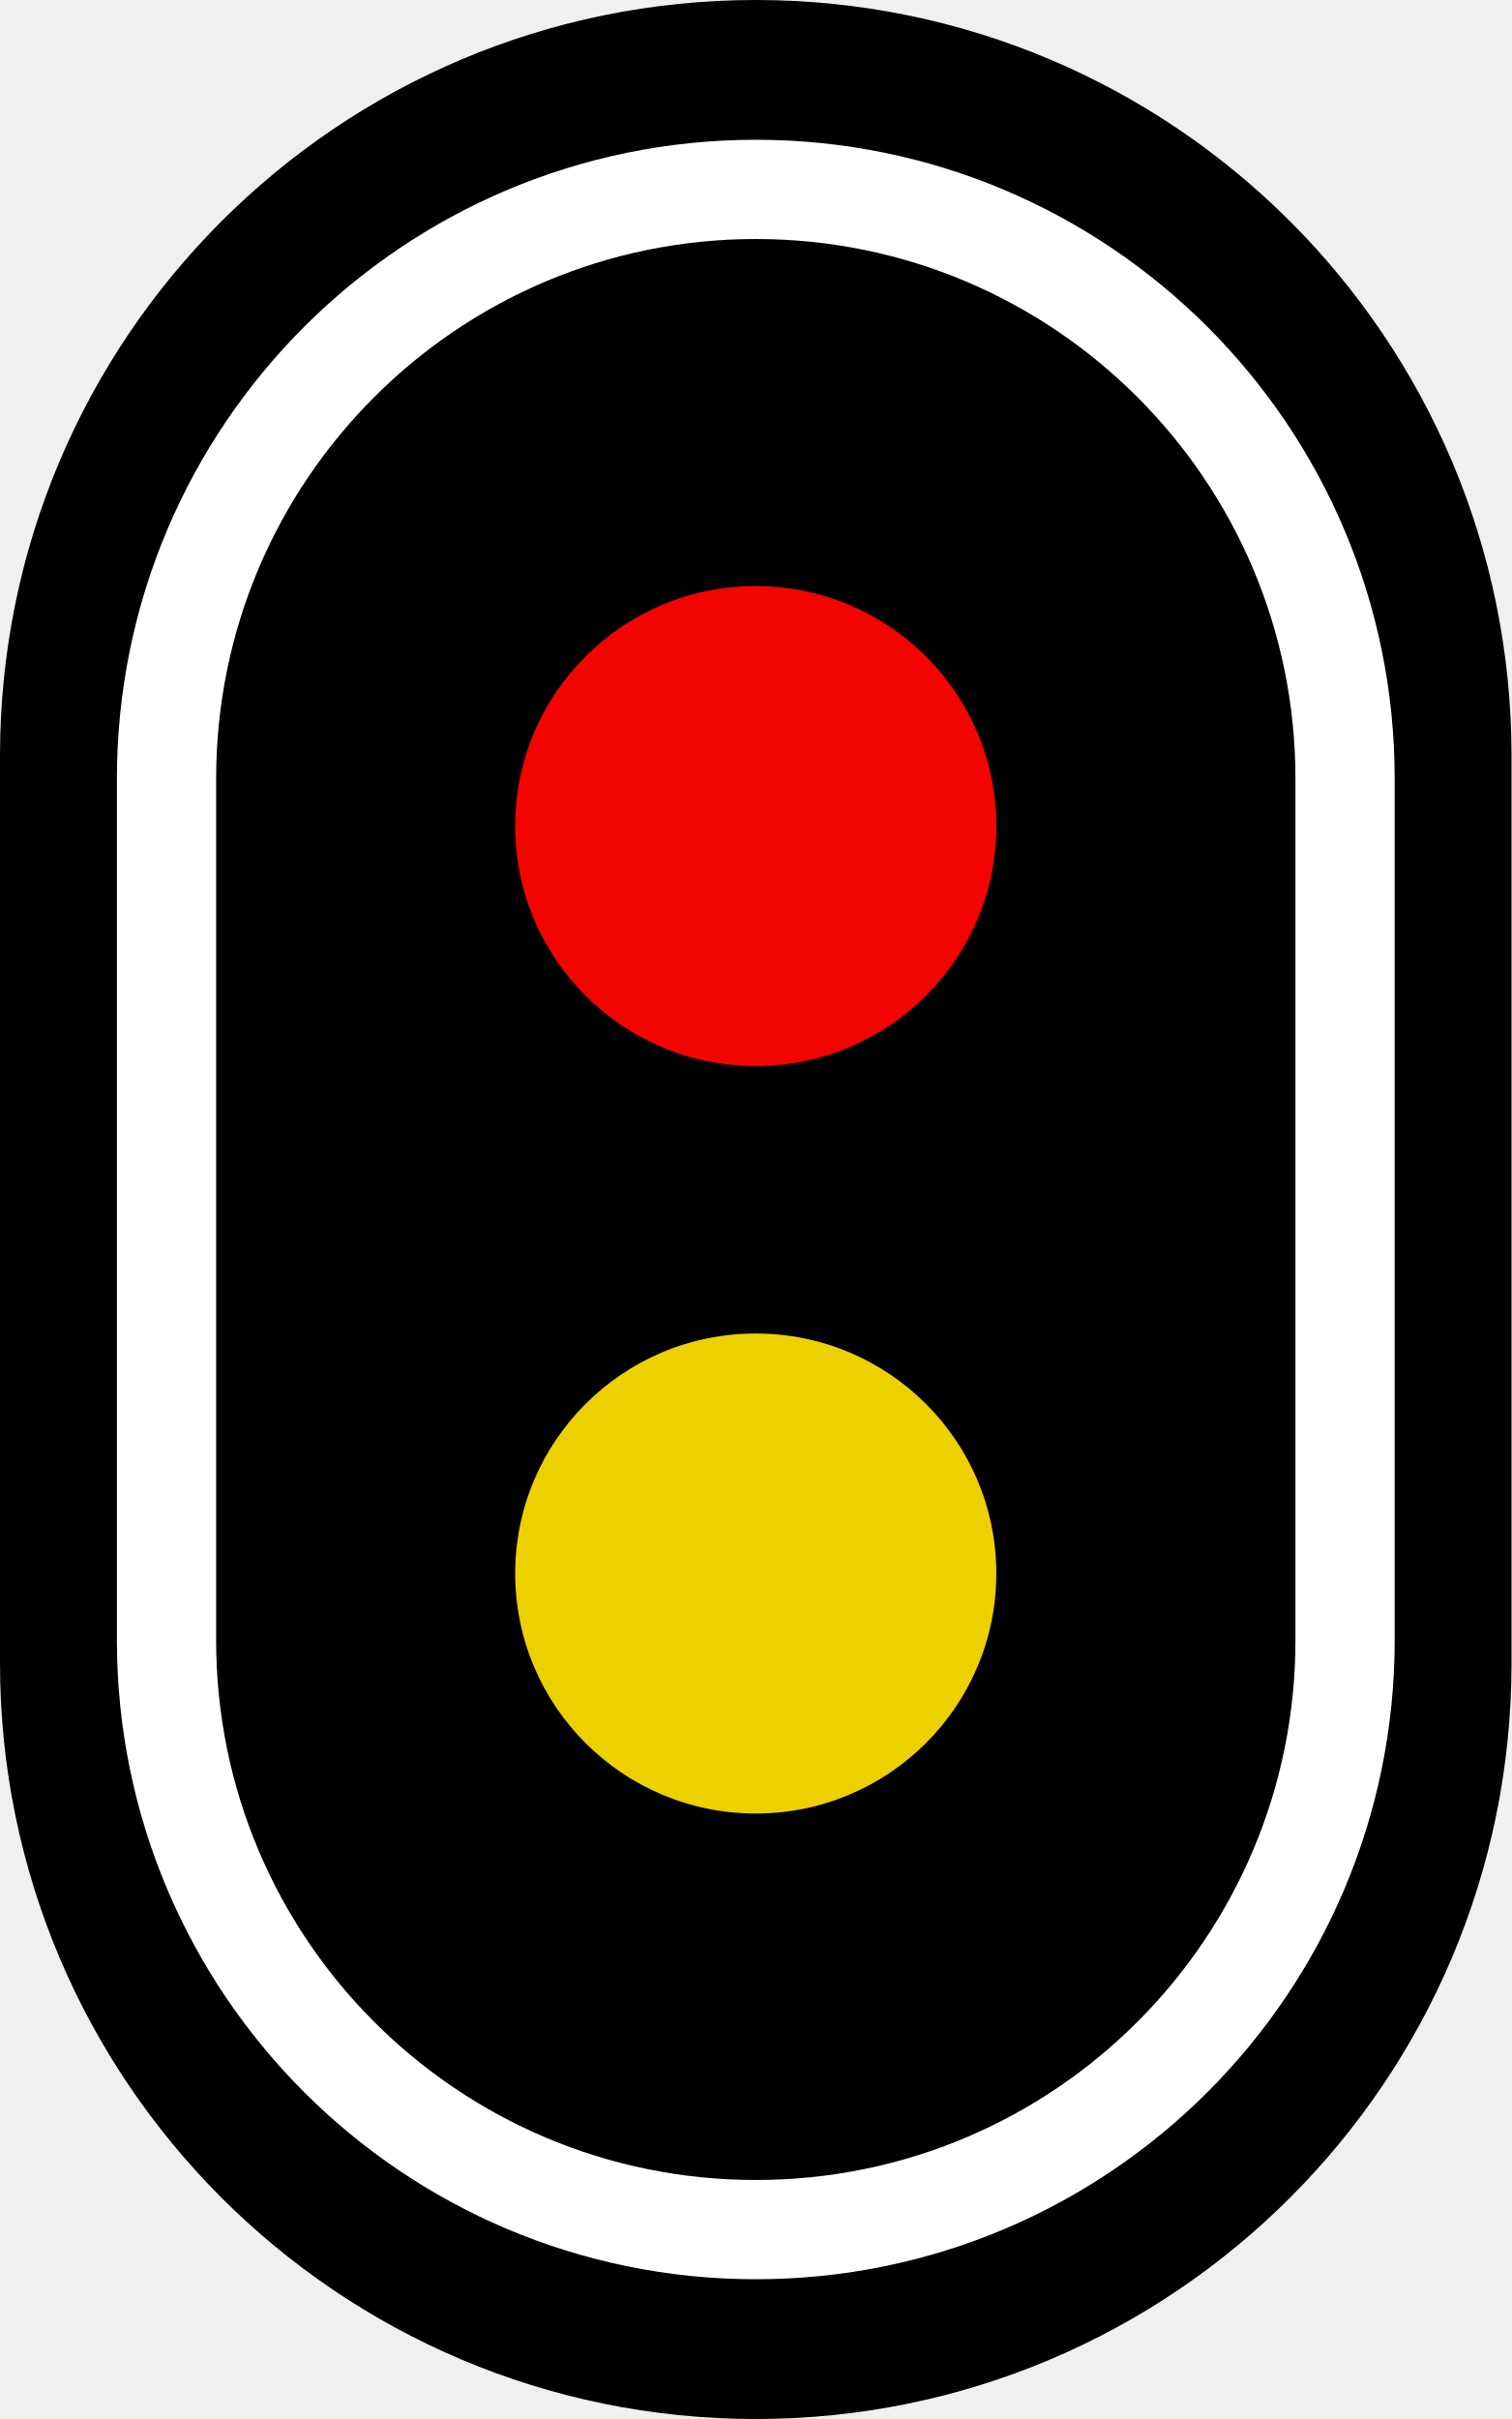
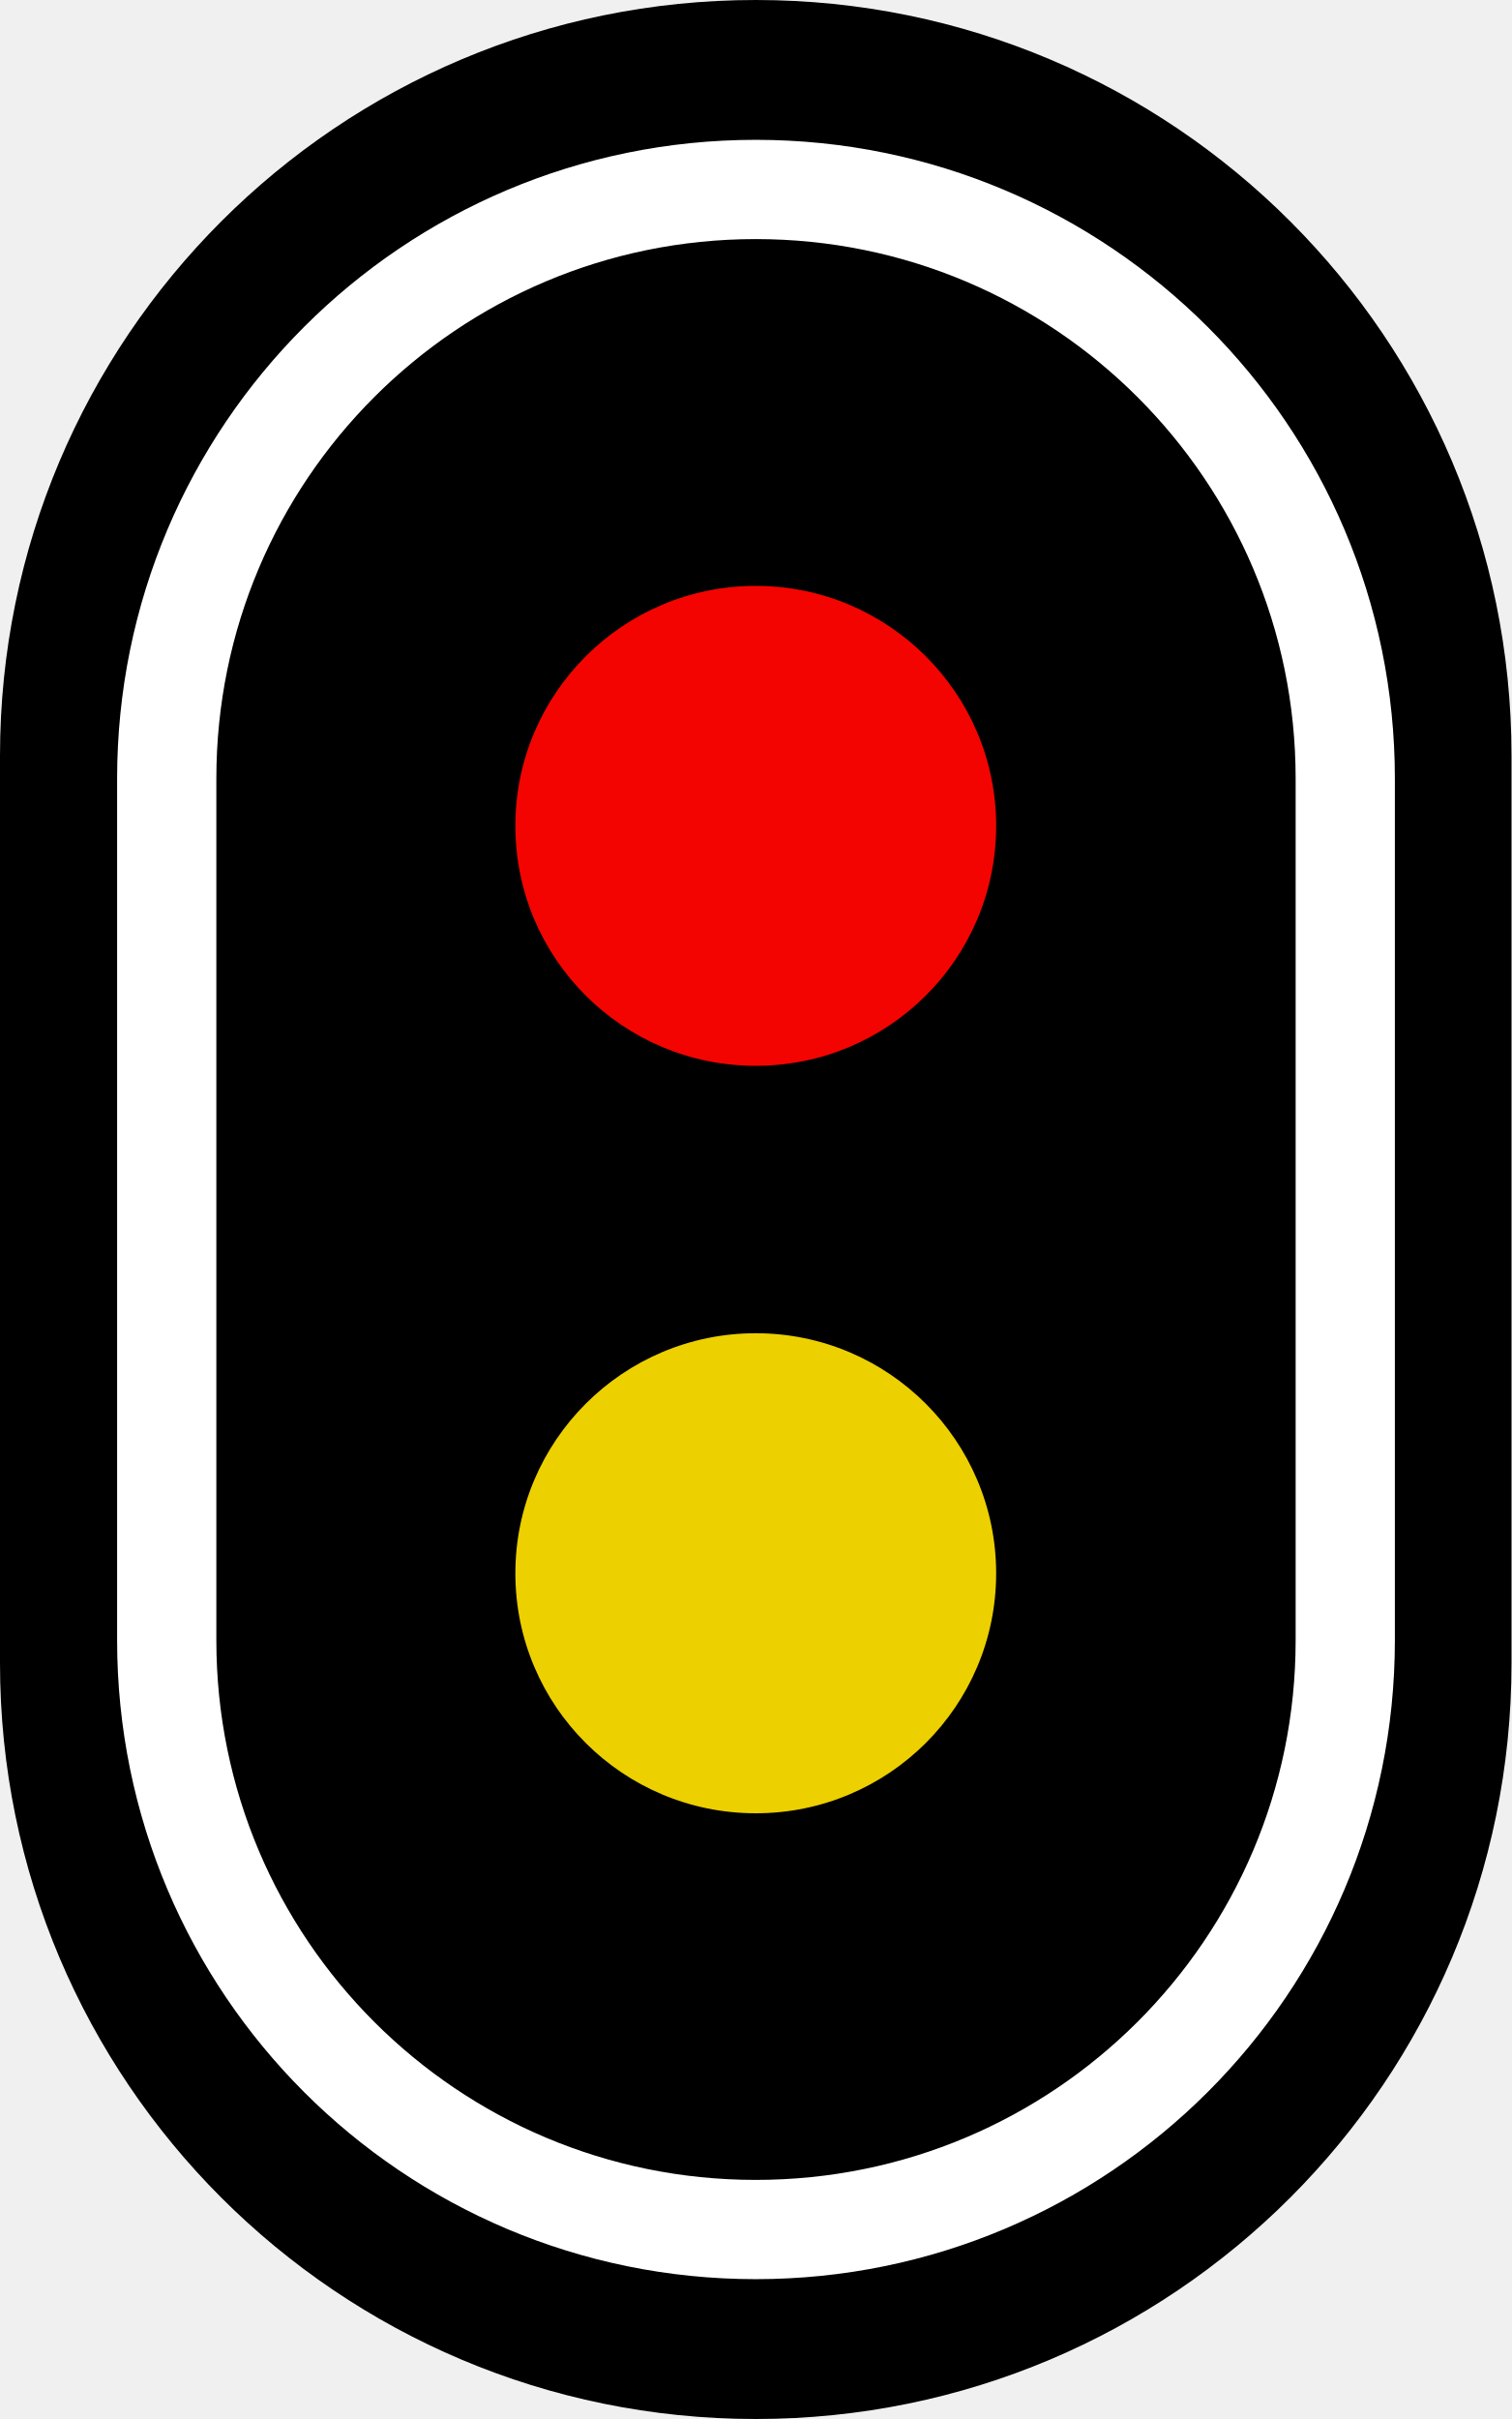
- <svg xmlns="http://www.w3.org/2000/svg" width="60" height="96" version="1.1" viewBox="0 0 60 96">
-   <g transform="translate(-339.17 -33.563)">
-     <rect x="339.17" y="33.563" width="60" height="96" rx="30" ry="30" style="paint-order:stroke fill markers" />
-     <rect x="345.78" y="41.079" width="46.783" height="80.968" rx="23.392" ry="23.392" fill="none" stroke="#fff" stroke-linecap="round" stroke-width="3.939" style="paint-order:stroke fill markers" />
-     <ellipse cx="369.17" cy="66.347" rx="9.549" ry="9.525" fill="#f40400" style="paint-order:stroke fill markers" />
-     <ellipse cx="369.17" cy="96.009" rx="9.549" ry="9.525" fill="#edd000" style="paint-order:stroke fill markers" />
-   </g>
+ <svg xmlns="http://www.w3.org/2000/svg" width="12.5" height="20" viewBox="0 0 12.5 20">
+   <path fill-rule="nonzero" fill="rgb(0%, 0%, 0%)" fill-opacity="1" d="M 6.25 0 C 9.703 0 12.5 2.797 12.5 6.25 L 12.5 13.75 C 12.5 17.203 9.703 20 6.25 20 C 2.797 20 0 17.203 0 13.75 L 0 6.25 C 0 2.797 2.797 0 6.25 0 Z M 6.25 0 " />
+   <path fill="none" stroke-width="3.939" stroke-linecap="round" stroke-linejoin="miter" stroke="rgb(100%, 100%, 100%)" stroke-opacity="1" stroke-miterlimit="4" d="M 369.171 41.082 C 382.089 41.082 392.571 51.544 392.571 64.463 L 392.571 98.663 C 392.571 111.582 382.089 122.044 369.171 122.044 C 356.252 122.044 345.789 111.582 345.789 98.663 L 345.789 64.463 C 345.789 51.544 356.252 41.082 369.171 41.082 Z M 369.171 41.082 " transform="matrix(0.208333, 0, 0, 0.208333, -70.66042, -6.992292)" />
+   <path fill-rule="nonzero" fill="rgb(95.686%, 1.569%, 0%)" fill-opacity="1" d="M 8.238 6.828 C 8.238 7.926 7.348 8.812 6.25 8.812 C 5.152 8.812 4.262 7.926 4.262 6.828 C 4.262 5.734 5.152 4.844 6.25 4.844 C 7.348 4.844 8.238 5.734 8.238 6.828 Z M 8.238 6.828 " />
+   <path fill-rule="nonzero" fill="rgb(92.941%, 81.569%, 0%)" fill-opacity="1" d="M 8.238 13.008 C 8.238 14.105 7.348 14.992 6.25 14.992 C 5.152 14.992 4.262 14.105 4.262 13.008 C 4.262 11.914 5.152 11.023 6.25 11.023 C 7.348 11.023 8.238 11.914 8.238 13.008 Z M 8.238 13.008 " />
</svg>
